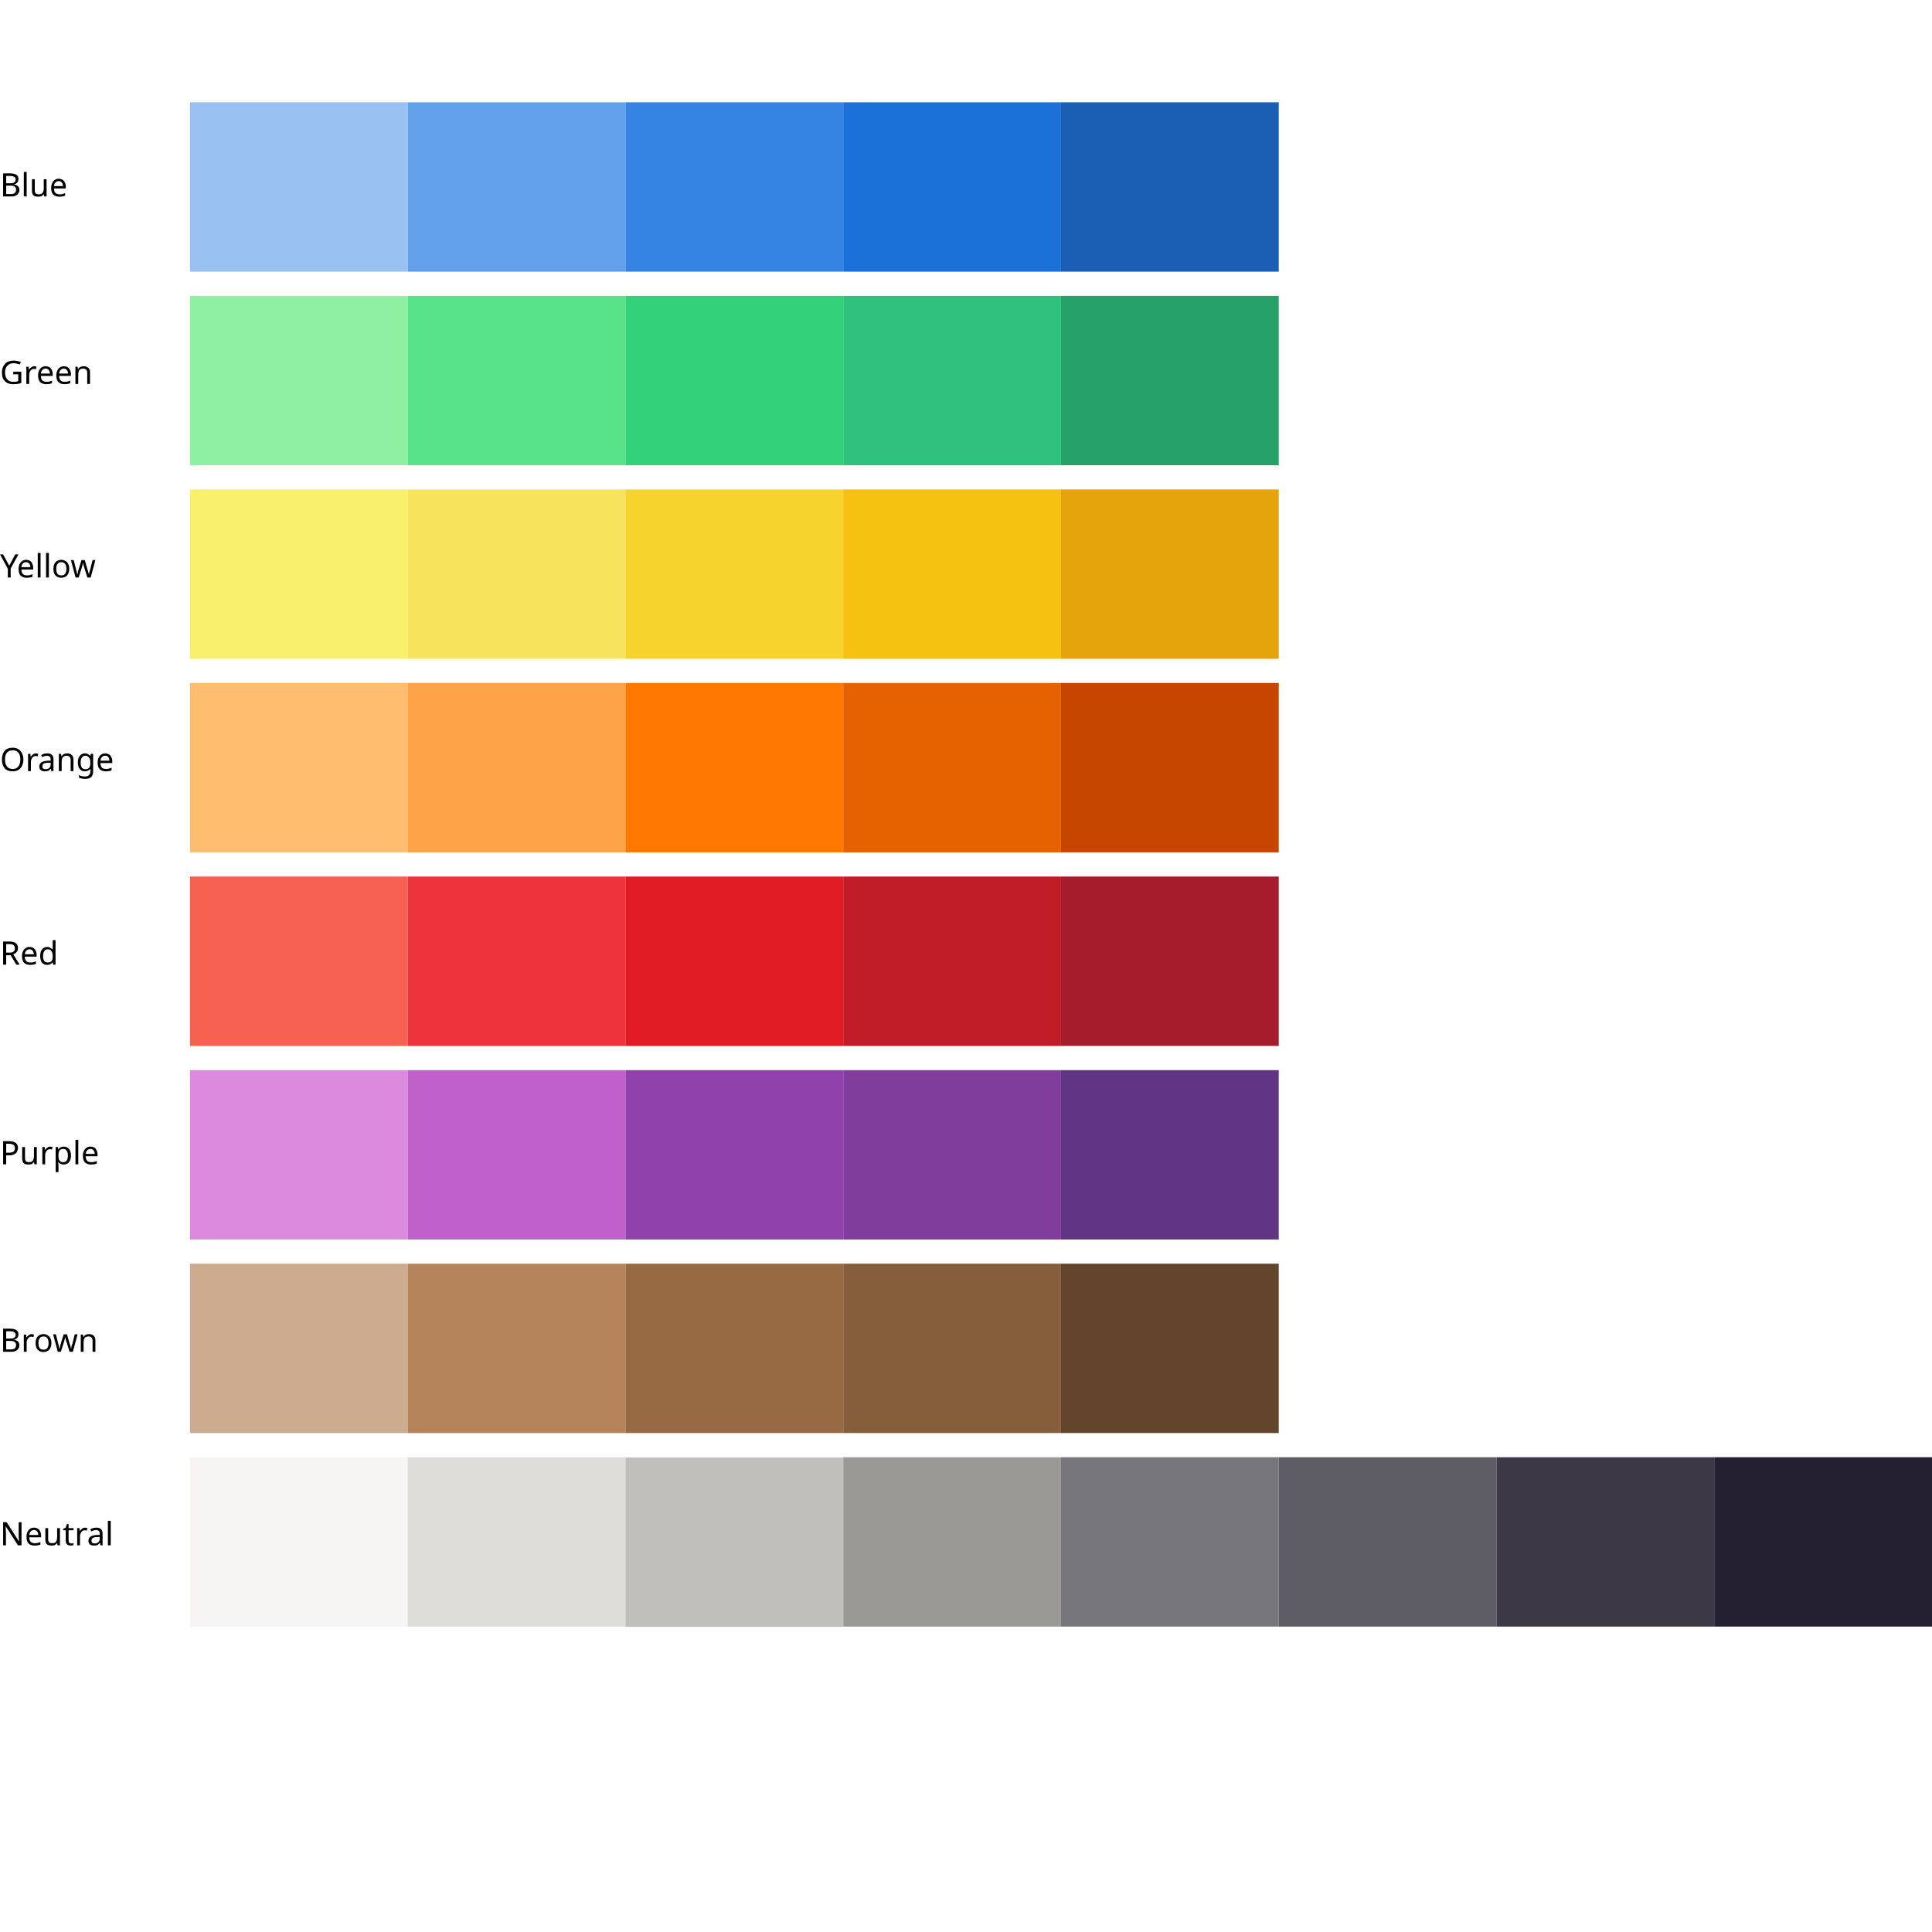
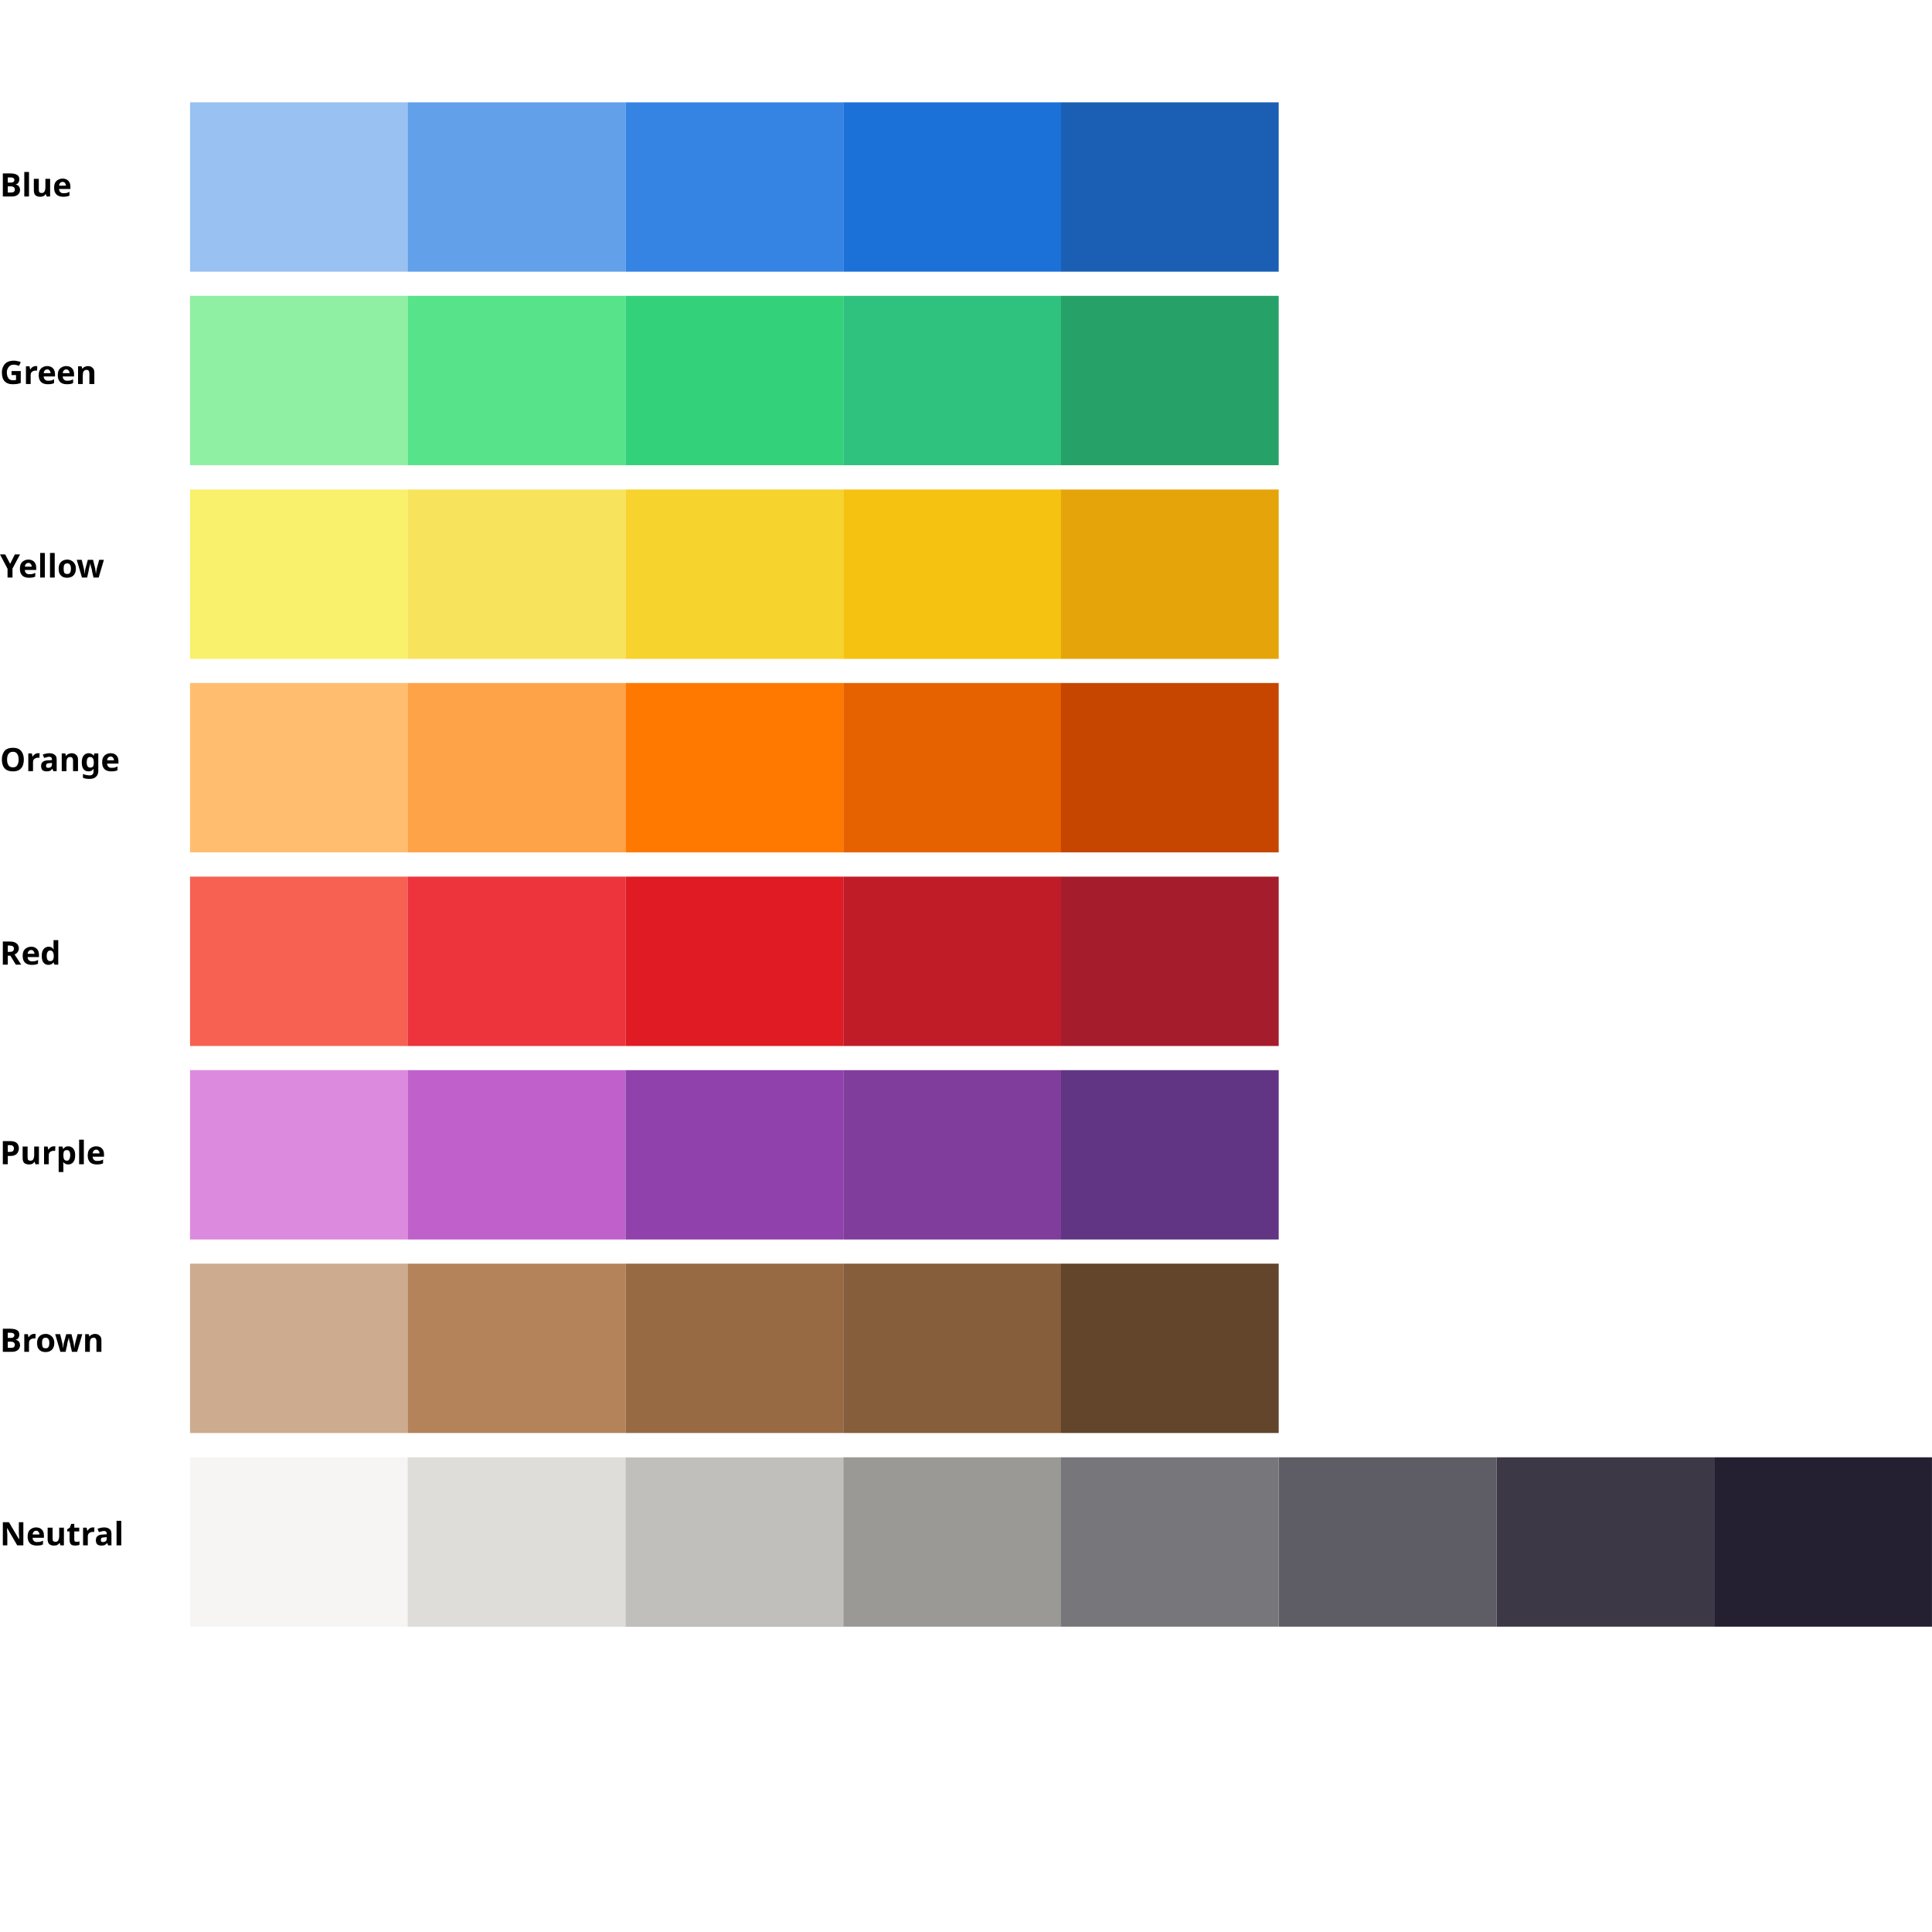
- <svg xmlns="http://www.w3.org/2000/svg" version="1.1" id="svg1058" width="128" height="128" viewBox="0 0 128 128">
-   <defs id="defs1062" />
-   <rect style="display:inline;opacity:1;fill:#9a9996;fill-opacity:1;stroke:none;stroke-width:0.728;stroke-opacity:1;enable-background:new" id="rect2182" width="14.427" height="11.221" x="55.867" y="96.545" />
-   <rect y="96.545" x="70.293" height="11.221" width="14.427" id="rect2184" style="display:inline;opacity:1;fill:#77767b;fill-opacity:1;stroke:none;stroke-width:0.728;stroke-opacity:1;enable-background:new" />
-   <rect style="display:inline;opacity:1;fill:#5e5c64;fill-opacity:1;stroke:none;stroke-width:0.728;stroke-opacity:1;enable-background:new" id="rect2186" width="14.427" height="11.221" x="84.72" y="96.545" />
-   <rect y="96.545" x="12.587" height="11.221" width="14.427" id="rect2188" style="display:inline;opacity:1;fill:#f6f5f4;fill-opacity:1;stroke:none;stroke-width:0.728;stroke-opacity:1;enable-background:new" />
-   <rect style="display:inline;opacity:1;fill:#deddda;fill-opacity:1;stroke:none;stroke-width:0.728;stroke-opacity:1;enable-background:new" id="rect2190" width="14.427" height="11.221" x="27.013" y="96.545" />
-   <rect y="96.562" x="41.44" height="11.221" width="14.427" id="rect2192" style="display:inline;opacity:1;fill:#c0bfbc;fill-opacity:1;stroke:none;stroke-width:0.728;stroke-opacity:1;enable-background:new" />
-   <rect y="96.545" x="99.147" height="11.221" width="14.427" id="rect954" style="display:inline;opacity:1;fill:#3d3846;fill-opacity:1;stroke:none;stroke-width:0.728;stroke-opacity:1;enable-background:new" />
-   <rect style="display:inline;opacity:1;fill:#241f31;fill-opacity:1;stroke:none;stroke-width:0.728;stroke-opacity:1;enable-background:new" id="rect956" width="14.427" height="11.221" x="113.573" y="96.545" />
-   <rect y="83.722" x="12.587" height="11.221" width="14.427" id="rect2218-3" style="display:inline;opacity:1;fill:#cdab8f;fill-opacity:1;stroke:none;stroke-width:0.728;stroke-opacity:1;enable-background:new" />
-   <rect y="83.722" x="27.013" height="11.221" width="14.427" id="rect1160" style="display:inline;opacity:1;fill:#b5835a;fill-opacity:1;stroke:none;stroke-width:0.728;stroke-opacity:1;enable-background:new" />
-   <rect style="display:inline;opacity:1;fill:#986a44;fill-opacity:1;stroke:none;stroke-width:0.728;stroke-opacity:1;enable-background:new" id="rect2206-2" width="14.427" height="11.221" x="41.44" y="83.722" />
-   <rect y="83.722" x="55.867" height="11.221" width="14.427" id="rect2232-2" style="display:inline;opacity:1;fill:#865e3c;fill-opacity:1;stroke:none;stroke-width:0.728;stroke-opacity:1;enable-background:new" />
-   <rect style="display:inline;opacity:1;fill:#63452c;fill-opacity:1;stroke:none;stroke-width:0.728;stroke-opacity:1;enable-background:new" id="rect1174" width="14.427" height="11.221" x="70.293" y="83.722" />
-   <rect transform="scale(1,-1)" style="display:inline;opacity:1;fill:#dc8add;fill-opacity:1;stroke:none;stroke-width:0.728;stroke-opacity:1;enable-background:new" id="rect1111" width="14.427" height="11.221" x="12.587" y="-82.119" />
-   <rect style="display:inline;opacity:1;fill:#c061cb;fill-opacity:1;stroke:none;stroke-width:0.728;stroke-opacity:1;enable-background:new" id="rect1113" width="14.427" height="11.221" x="27.013" y="-82.119" transform="scale(1,-1)" />
-   <rect transform="scale(1,-1)" y="-82.119" x="41.44" height="11.221" width="14.427" id="rect1115" style="display:inline;opacity:1;fill:#9141ac;fill-opacity:1;stroke:none;stroke-width:0.728;stroke-opacity:1;enable-background:new" />
-   <rect transform="scale(1,-1)" style="display:inline;opacity:1;fill:#813d9c;fill-opacity:1;stroke:none;stroke-width:0.728;stroke-opacity:1;enable-background:new" id="rect1117" width="14.427" height="11.221" x="55.867" y="-82.119" />
-   <rect y="-82.119" x="70.293" height="11.221" width="14.427" id="rect1119" style="display:inline;opacity:1;fill:#613583;fill-opacity:1;stroke:none;stroke-width:0.728;stroke-opacity:1;enable-background:new" transform="scale(1,-1)" />
-   <rect style="display:inline;opacity:1;fill:#f66151;fill-opacity:1;stroke:none;stroke-width:0.728;stroke-opacity:1;enable-background:new" id="rect2210" width="14.427" height="11.221" x="12.587" y="-69.295" transform="scale(1,-1)" />
-   <rect transform="scale(1,-1)" style="display:inline;opacity:1;fill:#ed333b;fill-opacity:1;stroke:none;stroke-width:0.728;stroke-opacity:1;enable-background:new" id="rect1164" width="14.427" height="11.221" x="27.013" y="-69.295" />
-   <rect y="-69.295" x="41.44" height="11.221" width="14.427" id="rect2198" style="display:inline;opacity:1;fill:#e01b24;fill-opacity:1;stroke:none;stroke-width:0.728;stroke-opacity:1;enable-background:new" transform="scale(1,-1)" />
-   <rect style="display:inline;opacity:1;fill:#c01c28;fill-opacity:1;stroke:none;stroke-width:0.728;stroke-opacity:1;enable-background:new" id="rect2222" width="14.427" height="11.221" x="55.867" y="-69.295" transform="scale(1,-1)" />
-   <rect transform="scale(1,-1)" y="-69.295" x="70.293" height="11.221" width="14.427" id="rect1178" style="display:inline;opacity:1;fill:#a51d2d;fill-opacity:1;stroke:none;stroke-width:0.728;stroke-opacity:1;enable-background:new" />
-   <rect y="45.25" x="12.587" height="11.221" width="14.427" id="rect2214" style="display:inline;opacity:1;fill:#ffbe6f;fill-opacity:1;stroke:none;stroke-width:0.728;stroke-opacity:1;enable-background:new" />
-   <rect y="45.25" x="27.013" height="11.221" width="14.427" id="rect1166" style="display:inline;opacity:1;fill:#ffa348;fill-opacity:1;stroke:none;stroke-width:0.728;stroke-opacity:1;enable-background:new" />
-   <rect style="display:inline;opacity:1;fill:#ff7800;fill-opacity:1;stroke:none;stroke-width:0.728;stroke-opacity:1;enable-background:new" id="rect2202" width="14.427" height="11.221" x="41.44" y="45.25" />
-   <rect y="45.25" x="55.867" height="11.221" width="14.427" id="rect2224" style="display:inline;opacity:1;fill:#e66100;fill-opacity:1;stroke:none;stroke-width:0.728;stroke-opacity:1;enable-background:new" />
-   <rect style="display:inline;opacity:1;fill:#c64600;fill-opacity:1;stroke:none;stroke-width:0.728;stroke-opacity:1;enable-background:new" id="rect1180" width="14.427" height="11.221" x="70.293" y="45.25" />
-   <rect style="display:inline;opacity:1;fill:#f9f06b;fill-opacity:1;stroke:none;stroke-width:0.728;stroke-opacity:1;enable-background:new" id="rect2212" width="14.427" height="11.221" x="12.587" y="32.427" />
-   <rect style="display:inline;opacity:1;fill:#f8e45c;fill-opacity:1;stroke:none;stroke-width:0.728;stroke-opacity:1;enable-background:new" id="rect1168" width="14.427" height="11.221" x="27.014" y="32.427" />
-   <rect y="32.427" x="41.44" height="11.221" width="14.427" id="rect2200" style="display:inline;opacity:1;fill:#f6d32d;fill-opacity:1;stroke:none;stroke-width:0.728;stroke-opacity:1;enable-background:new" />
-   <rect style="display:inline;opacity:1;fill:#f5c211;fill-opacity:1;stroke:none;stroke-width:0.728;stroke-opacity:1;enable-background:new" id="rect2226" width="14.427" height="11.221" x="55.867" y="32.427" />
-   <rect y="32.427" x="70.293" height="11.221" width="14.427" id="rect1182" style="display:inline;opacity:1;fill:#e5a50a;fill-opacity:1;stroke:none;stroke-width:0.728;stroke-opacity:1;enable-background:new" />
-   <rect y="19.603" x="12.587" height="11.221" width="14.427" id="rect2236" style="display:inline;opacity:1;fill:#8ff0a4;fill-opacity:1;stroke:none;stroke-width:0.728;stroke-opacity:1;enable-background:new" />
-   <rect y="19.603" x="27.013" height="11.221" width="14.427" id="rect1170" style="display:inline;opacity:1;fill:#57e389;fill-opacity:1;stroke:none;stroke-width:0.728;stroke-opacity:1;enable-background:new" />
-   <rect style="display:inline;opacity:1;fill:#33d17a;fill-opacity:1;stroke:none;stroke-width:0.728;stroke-opacity:1;enable-background:new" id="rect2234" width="14.427" height="11.221" x="41.44" y="19.603" />
-   <rect y="19.603" x="55.867" height="11.221" width="14.427" id="rect2238" style="display:inline;opacity:1;fill:#2ec27e;fill-opacity:1;stroke:none;stroke-width:0.728;stroke-opacity:1;enable-background:new" />
-   <rect style="display:inline;opacity:1;fill:#26a269;fill-opacity:1;stroke:none;stroke-width:0.728;stroke-opacity:1;enable-background:new" id="rect1184" width="14.427" height="11.221" x="70.293" y="19.603" />
-   <rect style="display:inline;opacity:1;fill:#99c1f1;fill-opacity:1;stroke:none;stroke-width:0.728;stroke-opacity:1;enable-background:new" id="rect2220-3" width="14.427" height="11.221" x="12.587" y="6.779" />
-   <rect style="display:inline;opacity:1;fill:#62a0ea;fill-opacity:1;stroke:none;stroke-width:0.727;stroke-miterlimit:4;stroke-dasharray:none;stroke-opacity:1;enable-background:new" id="rect1172-6" width="14.427" height="11.221" x="27.014" y="6.779" />
-   <rect y="6.779" x="41.44" height="11.221" width="14.427" id="rect2208-7" style="display:inline;opacity:1;fill:#3584e4;fill-opacity:1;stroke:none;stroke-width:0.727;stroke-miterlimit:4;stroke-dasharray:none;stroke-opacity:1;enable-background:new" />
-   <rect style="display:inline;opacity:1;fill:#1c71d8;fill-opacity:1;stroke:none;stroke-width:0.728;stroke-opacity:1;enable-background:new" id="rect2228-5" width="14.427" height="11.221" x="55.867" y="6.779" />
-   <rect y="6.779" x="70.293" height="11.221" width="14.427" id="rect1186-3" style="display:inline;opacity:1;fill:#1a5fb4;fill-opacity:1;stroke:none;stroke-width:0.728;stroke-opacity:1;enable-background:new" />
-   <text id="text950" y="13.015" x="0.004" style="font-style:normal;font-variant:normal;font-weight:800;font-stretch:normal;font-size:7.766px;line-height:1.25;font-family:Cantarell;-inkscape-font-specification:'Cantarell Ultra-Bold';letter-spacing:0px;word-spacing:0px;display:inline;fill:#000000;fill-opacity:1;stroke:none;stroke-width:0.728;enable-background:new" xml:space="preserve">
-     <tspan style="font-style:normal;font-variant:normal;font-weight:normal;font-stretch:normal;font-size:2.137px;font-family:Cantarell;-inkscape-font-specification:Cantarell;fill:#000000;stroke-width:0.728" y="13.015" x="0.004" id="tspan948">Blue</tspan>
-   </text>
-   <text xml:space="preserve" style="font-style:normal;font-variant:normal;font-weight:800;font-stretch:normal;font-size:7.766px;line-height:1.25;font-family:Cantarell;-inkscape-font-specification:'Cantarell Ultra-Bold';letter-spacing:0px;word-spacing:0px;display:inline;fill:#000000;fill-opacity:1;stroke:none;stroke-width:0.728;enable-background:new" x="0.004" y="25.438" id="text954">
-     <tspan id="tspan952" x="0.004" y="25.438" style="font-style:normal;font-variant:normal;font-weight:normal;font-stretch:normal;font-size:2.137px;font-family:Cantarell;-inkscape-font-specification:Cantarell;fill:#000000;stroke-width:0.728">Green</tspan>
-   </text>
-   <text id="text958" y="38.262" x="0.004" style="font-style:normal;font-variant:normal;font-weight:800;font-stretch:normal;font-size:7.766px;line-height:1.25;font-family:Cantarell;-inkscape-font-specification:'Cantarell Ultra-Bold';letter-spacing:0px;word-spacing:0px;display:inline;fill:#000000;fill-opacity:1;stroke:none;stroke-width:0.728;enable-background:new" xml:space="preserve">
-     <tspan style="font-style:normal;font-variant:normal;font-weight:normal;font-stretch:normal;font-size:2.137px;font-family:Cantarell;-inkscape-font-specification:Cantarell;fill:#000000;stroke-width:0.728" y="38.262" x="0.004" id="tspan956">Yellow</tspan>
-   </text>
-   <text xml:space="preserve" style="font-style:normal;font-variant:normal;font-weight:800;font-stretch:normal;font-size:7.766px;line-height:1.25;font-family:Cantarell;-inkscape-font-specification:'Cantarell Ultra-Bold';letter-spacing:0px;word-spacing:0px;display:inline;fill:#000000;fill-opacity:1;stroke:none;stroke-width:0.728;enable-background:new" x="0.004" y="51.085" id="text962">
-     <tspan id="tspan960" x="0.004" y="51.085" style="font-style:normal;font-variant:normal;font-weight:normal;font-stretch:normal;font-size:2.137px;font-family:Cantarell;-inkscape-font-specification:Cantarell;fill:#000000;stroke-width:0.728">Orange</tspan>
-   </text>
-   <text id="text966" y="63.909" x="0.004" style="font-style:normal;font-variant:normal;font-weight:800;font-stretch:normal;font-size:7.766px;line-height:1.25;font-family:Cantarell;-inkscape-font-specification:'Cantarell Ultra-Bold';letter-spacing:0px;word-spacing:0px;display:inline;fill:#000000;fill-opacity:1;stroke:none;stroke-width:0.728;enable-background:new" xml:space="preserve">
-     <tspan style="font-style:normal;font-variant:normal;font-weight:normal;font-stretch:normal;font-size:2.137px;font-family:Cantarell;-inkscape-font-specification:Cantarell;fill:#000000;stroke-width:0.728" y="63.909" x="0.004" id="tspan964">Red</tspan>
-   </text>
-   <text xml:space="preserve" style="font-style:normal;font-variant:normal;font-weight:800;font-stretch:normal;font-size:7.766px;line-height:1.25;font-family:Cantarell;-inkscape-font-specification:'Cantarell Ultra-Bold';letter-spacing:0px;word-spacing:0px;display:inline;fill:#000000;fill-opacity:1;stroke:none;stroke-width:0.728;enable-background:new" x="0.004" y="89.556" id="text970">
-     <tspan id="tspan968" x="0.004" y="89.556" style="font-style:normal;font-variant:normal;font-weight:normal;font-stretch:normal;font-size:2.137px;font-family:Cantarell;-inkscape-font-specification:Cantarell;fill:#000000;stroke-width:0.728">Brown</tspan>
-   </text>
-   <text xml:space="preserve" style="font-style:normal;font-variant:normal;font-weight:800;font-stretch:normal;font-size:7.766px;line-height:1.25;font-family:Cantarell;-inkscape-font-specification:'Cantarell Ultra-Bold';letter-spacing:0px;word-spacing:0px;display:inline;fill:#000000;fill-opacity:1;stroke:none;stroke-width:0.728;enable-background:new" x="0.004" y="102.38" id="text978">
-     <tspan id="tspan976" x="0.004" y="102.38" style="font-style:normal;font-variant:normal;font-weight:normal;font-stretch:normal;font-size:2.137px;font-family:Cantarell;-inkscape-font-specification:Cantarell;fill:#000000;stroke-width:0.728">Neutral</tspan>
-   </text>
-   <text id="text1125" y="77.134" x="0.004" style="font-style:normal;font-variant:normal;font-weight:800;font-stretch:normal;font-size:7.766px;line-height:1.25;font-family:Cantarell;-inkscape-font-specification:'Cantarell Ultra-Bold';letter-spacing:0px;word-spacing:0px;display:inline;fill:#000000;fill-opacity:1;stroke:none;stroke-width:0.728;enable-background:new" xml:space="preserve">
-     <tspan style="font-style:normal;font-variant:normal;font-weight:normal;font-stretch:normal;font-size:2.137px;font-family:Cantarell;-inkscape-font-specification:Cantarell;fill:#000000;stroke-width:0.728" y="77.134" x="0.004" id="tspan1123">Purple</tspan>
+ <svg xmlns="http://www.w3.org/2000/svg" xmlns:ns1="http://www.openswatchbook.org/uri/2009/osb" xmlns:xlink="http://www.w3.org/1999/xlink" id="svg104" viewBox="0 0 128 128" version="1.1" height="128" width="128">
+   <defs id="defs108">
+     <linearGradient ns1:paint="solid" id="linearGradient1159">
+       <stop id="stop1157" offset="0" style="stop-color:#f6f5f4;stop-opacity:1;" />
+     </linearGradient>
+     <linearGradient ns1:paint="solid" id="linearGradient1153">
+       <stop id="stop1151" offset="0" style="stop-color:#deddda;stop-opacity:1;" />
+     </linearGradient>
+     <linearGradient ns1:paint="solid" id="linearGradient1147">
+       <stop id="stop1145" offset="0" style="stop-color:#c0bfbc;stop-opacity:1;" />
+     </linearGradient>
+     <linearGradient ns1:paint="solid" id="linearGradient1141">
+       <stop id="stop1139" offset="0" style="stop-color:#9a9996;stop-opacity:1;" />
+     </linearGradient>
+     <linearGradient ns1:paint="solid" id="linearGradient1135">
+       <stop id="stop1133" offset="0" style="stop-color:#77767b;stop-opacity:1;" />
+     </linearGradient>
+     <linearGradient ns1:paint="solid" id="linearGradient1129">
+       <stop id="stop1127" offset="0" style="stop-color:#5e5c64;stop-opacity:1;" />
+     </linearGradient>
+     <linearGradient ns1:paint="solid" id="linearGradient1123">
+       <stop id="stop1121" offset="0" style="stop-color:#3d3846;stop-opacity:1;" />
+     </linearGradient>
+     <linearGradient ns1:paint="solid" id="linearGradient1117">
+       <stop id="stop1115" offset="0" style="stop-color:#241f31;stop-opacity:1;" />
+     </linearGradient>
+     <linearGradient ns1:paint="solid" id="linearGradient1111">
+       <stop id="stop1109" offset="0" style="stop-color:#cdab8f;stop-opacity:1;" />
+     </linearGradient>
+     <linearGradient ns1:paint="solid" id="linearGradient1105">
+       <stop id="stop1103" offset="0" style="stop-color:#b5835a;stop-opacity:1;" />
+     </linearGradient>
+     <linearGradient ns1:paint="solid" id="linearGradient1099">
+       <stop id="stop1097" offset="0" style="stop-color:#986a44;stop-opacity:1;" />
+     </linearGradient>
+     <linearGradient ns1:paint="solid" id="linearGradient1093">
+       <stop id="stop1091" offset="0" style="stop-color:#865e3c;stop-opacity:1;" />
+     </linearGradient>
+     <linearGradient ns1:paint="solid" id="linearGradient1087">
+       <stop id="stop1085" offset="0" style="stop-color:#63452c;stop-opacity:1;" />
+     </linearGradient>
+     <linearGradient ns1:paint="solid" id="linearGradient1081">
+       <stop id="stop1079" offset="0" style="stop-color:#dc8add;stop-opacity:1;" />
+     </linearGradient>
+     <linearGradient ns1:paint="solid" id="linearGradient1075">
+       <stop id="stop1073" offset="0" style="stop-color:#c061cb;stop-opacity:1;" />
+     </linearGradient>
+     <linearGradient ns1:paint="solid" id="linearGradient1069">
+       <stop id="stop1067" offset="0" style="stop-color:#9141ac;stop-opacity:1;" />
+     </linearGradient>
+     <linearGradient ns1:paint="solid" id="linearGradient1063">
+       <stop id="stop1061" offset="0" style="stop-color:#813d9c;stop-opacity:1;" />
+     </linearGradient>
+     <linearGradient ns1:paint="solid" id="linearGradient1057">
+       <stop id="stop1055" offset="0" style="stop-color:#613583;stop-opacity:1;" />
+     </linearGradient>
+     <linearGradient ns1:paint="solid" id="linearGradient1051">
+       <stop id="stop1049" offset="0" style="stop-color:#f66151;stop-opacity:1;" />
+     </linearGradient>
+     <linearGradient ns1:paint="solid" id="linearGradient1045">
+       <stop id="stop1043" offset="0" style="stop-color:#ed333b;stop-opacity:1;" />
+     </linearGradient>
+     <linearGradient ns1:paint="solid" id="linearGradient1039">
+       <stop id="stop1037" offset="0" style="stop-color:#e01b24;stop-opacity:1;" />
+     </linearGradient>
+     <linearGradient ns1:paint="solid" id="linearGradient1033">
+       <stop id="stop1031" offset="0" style="stop-color:#c01c28;stop-opacity:1;" />
+     </linearGradient>
+     <linearGradient ns1:paint="solid" id="linearGradient1027">
+       <stop id="stop1025" offset="0" style="stop-color:#a51d2d;stop-opacity:1;" />
+     </linearGradient>
+     <linearGradient ns1:paint="solid" id="linearGradient1021">
+       <stop id="stop1019" offset="0" style="stop-color:#ffbe6f;stop-opacity:1;" />
+     </linearGradient>
+     <linearGradient ns1:paint="solid" id="linearGradient1015">
+       <stop id="stop1013" offset="0" style="stop-color:#ffa348;stop-opacity:1;" />
+     </linearGradient>
+     <linearGradient ns1:paint="solid" id="linearGradient1009">
+       <stop id="stop1007" offset="0" style="stop-color:#ff7800;stop-opacity:1;" />
+     </linearGradient>
+     <linearGradient ns1:paint="solid" id="linearGradient1003">
+       <stop id="stop1001" offset="0" style="stop-color:#e66100;stop-opacity:1;" />
+     </linearGradient>
+     <linearGradient ns1:paint="solid" id="linearGradient997">
+       <stop id="stop995" offset="0" style="stop-color:#c64600;stop-opacity:1;" />
+     </linearGradient>
+     <linearGradient ns1:paint="solid" id="linearGradient991">
+       <stop id="stop989" offset="0" style="stop-color:#f9f06b;stop-opacity:1;" />
+     </linearGradient>
+     <linearGradient ns1:paint="solid" id="linearGradient985">
+       <stop id="stop983" offset="0" style="stop-color:#f8e45c;stop-opacity:1;" />
+     </linearGradient>
+     <linearGradient ns1:paint="solid" id="linearGradient979">
+       <stop id="stop977" offset="0" style="stop-color:#f6d32d;stop-opacity:1;" />
+     </linearGradient>
+     <linearGradient ns1:paint="solid" id="linearGradient973">
+       <stop id="stop971" offset="0" style="stop-color:#f5c211;stop-opacity:1;" />
+     </linearGradient>
+     <linearGradient ns1:paint="solid" id="linearGradient967">
+       <stop id="stop965" offset="0" style="stop-color:#e5a50a;stop-opacity:1;" />
+     </linearGradient>
+     <linearGradient ns1:paint="solid" id="linearGradient961">
+       <stop id="stop959" offset="0" style="stop-color:#8ff0a4;stop-opacity:1;" />
+     </linearGradient>
+     <linearGradient ns1:paint="solid" id="linearGradient955">
+       <stop id="stop953" offset="0" style="stop-color:#57e389;stop-opacity:1;" />
+     </linearGradient>
+     <linearGradient ns1:paint="solid" id="linearGradient949">
+       <stop id="stop947" offset="0" style="stop-color:#33d17a;stop-opacity:1;" />
+     </linearGradient>
+     <linearGradient ns1:paint="solid" id="linearGradient943">
+       <stop id="stop941" offset="0" style="stop-color:#2ec27e;stop-opacity:1;" />
+     </linearGradient>
+     <linearGradient ns1:paint="solid" id="linearGradient937">
+       <stop id="stop935" offset="0" style="stop-color:#26a269;stop-opacity:1;" />
+     </linearGradient>
+     <linearGradient gradientUnits="userSpaceOnUse" y2="25.21" x2="84.717" y1="25.21" x1="70.29" id="linearGradient939" xlink:href="#linearGradient937" />
+     <linearGradient gradientUnits="userSpaceOnUse" y2="25.21" x2="70.297" y1="25.21" x1="55.87" id="linearGradient945" xlink:href="#linearGradient943" />
+     <linearGradient gradientUnits="userSpaceOnUse" y2="25.211" x2="55.867" y1="25.211" x1="41.44" id="linearGradient951" xlink:href="#linearGradient949" />
+     <linearGradient gradientUnits="userSpaceOnUse" y2="25.21" x2="41.437" y1="25.21" x1="27.01" id="linearGradient957" xlink:href="#linearGradient955" />
+     <linearGradient gradientUnits="userSpaceOnUse" y2="25.21" x2="27.017" y1="25.21" x1="12.59" id="linearGradient963" xlink:href="#linearGradient961" />
+     <linearGradient gradientUnits="userSpaceOnUse" y2="38.041" x2="84.717" y1="38.041" x1="70.29" id="linearGradient969" xlink:href="#linearGradient967" />
+     <linearGradient gradientUnits="userSpaceOnUse" y2="38.041" x2="70.297" y1="38.041" x1="55.87" id="linearGradient975" xlink:href="#linearGradient973" />
+     <linearGradient gradientUnits="userSpaceOnUse" y2="38.041" x2="55.867" y1="38.041" x1="41.44" id="linearGradient981" xlink:href="#linearGradient979" />
+     <linearGradient gradientUnits="userSpaceOnUse" y2="38.041" x2="41.437" y1="38.041" x1="27.01" id="linearGradient987" xlink:href="#linearGradient985" />
+     <linearGradient gradientUnits="userSpaceOnUse" y2="38.041" x2="27.017" y1="38.041" x1="12.59" id="linearGradient993" xlink:href="#linearGradient991" />
+     <linearGradient gradientUnits="userSpaceOnUse" y2="50.861" x2="84.717" y1="50.861" x1="70.29" id="linearGradient999" xlink:href="#linearGradient997" />
+     <linearGradient gradientUnits="userSpaceOnUse" y2="50.861" x2="70.297" y1="50.861" x1="55.87" id="linearGradient1005" xlink:href="#linearGradient1003" />
+     <linearGradient gradientUnits="userSpaceOnUse" y2="50.861" x2="55.867" y1="50.861" x1="41.44" id="linearGradient1011" xlink:href="#linearGradient1009" />
+     <linearGradient gradientUnits="userSpaceOnUse" y2="50.861" x2="41.437" y1="50.861" x1="27.01" id="linearGradient1017" xlink:href="#linearGradient1015" />
+     <linearGradient gradientUnits="userSpaceOnUse" y2="50.861" x2="27.017" y1="50.861" x1="12.59" id="linearGradient1023" xlink:href="#linearGradient1021" />
+     <linearGradient gradientUnits="userSpaceOnUse" y2="-63.69" x2="84.717" y1="-63.69" x1="70.29" id="linearGradient1029" xlink:href="#linearGradient1027" />
+     <linearGradient gradientUnits="userSpaceOnUse" y2="-63.69" x2="70.297" y1="-63.69" x1="55.87" id="linearGradient1035" xlink:href="#linearGradient1033" />
+     <linearGradient gradientUnits="userSpaceOnUse" y2="-63.69" x2="55.867" y1="-63.69" x1="41.44" id="linearGradient1041" xlink:href="#linearGradient1039" />
+     <linearGradient gradientUnits="userSpaceOnUse" y2="-63.69" x2="41.437" y1="-63.69" x1="27.01" id="linearGradient1047" xlink:href="#linearGradient1045" />
+     <linearGradient gradientUnits="userSpaceOnUse" y2="-63.69" x2="27.017" y1="-63.69" x1="12.59" id="linearGradient1053" xlink:href="#linearGradient1051" />
+     <linearGradient gradientUnits="userSpaceOnUse" y2="-76.51" x2="84.717" y1="-76.51" x1="70.29" id="linearGradient1059" xlink:href="#linearGradient1057" />
+     <linearGradient gradientUnits="userSpaceOnUse" y2="-76.51" x2="70.297" y1="-76.51" x1="55.87" id="linearGradient1065" xlink:href="#linearGradient1063" />
+     <linearGradient gradientUnits="userSpaceOnUse" y2="-76.51" x2="55.867" y1="-76.51" x1="41.44" id="linearGradient1071" xlink:href="#linearGradient1069" />
+     <linearGradient gradientUnits="userSpaceOnUse" y2="-76.51" x2="41.437" y1="-76.51" x1="27.01" id="linearGradient1077" xlink:href="#linearGradient1075" />
+     <linearGradient gradientUnits="userSpaceOnUse" y2="-76.51" x2="27.017" y1="-76.51" x1="12.59" id="linearGradient1083" xlink:href="#linearGradient1081" />
+     <linearGradient gradientUnits="userSpaceOnUse" y2="89.331" x2="84.717" y1="89.331" x1="70.29" id="linearGradient1089" xlink:href="#linearGradient1087" />
+     <linearGradient gradientUnits="userSpaceOnUse" y2="89.331" x2="70.297" y1="89.331" x1="55.87" id="linearGradient1095" xlink:href="#linearGradient1093" />
+     <linearGradient gradientUnits="userSpaceOnUse" y2="89.331" x2="55.867" y1="89.331" x1="41.44" id="linearGradient1101" xlink:href="#linearGradient1099" />
+     <linearGradient gradientUnits="userSpaceOnUse" y2="89.331" x2="41.437" y1="89.331" x1="27.01" id="linearGradient1107" xlink:href="#linearGradient1105" />
+     <linearGradient gradientUnits="userSpaceOnUse" y2="89.331" x2="27.017" y1="89.331" x1="12.59" id="linearGradient1113" xlink:href="#linearGradient1111" />
+     <linearGradient gradientUnits="userSpaceOnUse" y2="102.16" x2="127.997" y1="102.16" x1="113.57" id="linearGradient1119" xlink:href="#linearGradient1117" />
+     <linearGradient gradientUnits="userSpaceOnUse" y2="102.16" x2="113.577" y1="102.16" x1="99.15" id="linearGradient1125" xlink:href="#linearGradient1123" />
+     <linearGradient gradientUnits="userSpaceOnUse" y2="102.16" x2="99.147" y1="102.16" x1="84.72" id="linearGradient1131" xlink:href="#linearGradient1129" />
+     <linearGradient gradientUnits="userSpaceOnUse" y2="102.16" x2="84.717" y1="102.16" x1="70.29" id="linearGradient1137" xlink:href="#linearGradient1135" />
+     <linearGradient gradientUnits="userSpaceOnUse" y2="102.16" x2="70.297" y1="102.16" x1="55.87" id="linearGradient1143" xlink:href="#linearGradient1141" />
+     <linearGradient gradientUnits="userSpaceOnUse" y2="102.171" x2="55.867" y1="102.171" x1="41.44" id="linearGradient1149" xlink:href="#linearGradient1147" />
+     <linearGradient gradientUnits="userSpaceOnUse" y2="102.16" x2="41.437" y1="102.16" x1="27.01" id="linearGradient1155" xlink:href="#linearGradient1153" />
+     <linearGradient gradientUnits="userSpaceOnUse" y2="102.16" x2="27.017" y1="102.16" x1="12.59" id="linearGradient1161" xlink:href="#linearGradient1159" />
+   </defs>
+   <rect id="rect2" y="96.55" x="55.87" height="11.221" width="14.427" style="fill:url(#linearGradient1143);fill-opacity:1" />
+   <rect id="rect4" style="fill:url(#linearGradient1137);fill-opacity:1" y="96.55" x="70.29" height="11.221" width="14.427" />
+   <rect id="rect6" y="96.55" x="84.72" height="11.221" width="14.427" style="fill:url(#linearGradient1131);fill-opacity:1" />
+   <rect id="rect8" style="fill:url(#linearGradient1161);fill-opacity:1" y="96.55" x="12.59" height="11.221" width="14.427" />
+   <rect id="rect10" y="96.55" x="27.01" height="11.221" width="14.427" style="fill:url(#linearGradient1155);fill-opacity:1" />
+   <rect id="rect12" style="fill:url(#linearGradient1149);fill-opacity:1" y="96.56" x="41.44" height="11.221" width="14.427" />
+   <rect id="rect14" style="fill:url(#linearGradient1125);fill-opacity:1" y="96.55" x="99.15" height="11.221" width="14.427" />
+   <rect id="rect16" y="96.55" x="113.57" height="11.221" width="14.427" style="fill:url(#linearGradient1119);fill-opacity:1" />
+   <rect id="rect18" style="fill:url(#linearGradient1113);fill-opacity:1" y="83.72" x="12.59" height="11.221" width="14.427" />
+   <rect id="rect20" style="fill:url(#linearGradient1107);fill-opacity:1" y="83.72" x="27.01" height="11.221" width="14.427" />
+   <rect id="rect22" y="83.72" x="41.44" height="11.221" width="14.427" style="fill:url(#linearGradient1101);fill-opacity:1" />
+   <rect id="rect24" style="fill:url(#linearGradient1095);fill-opacity:1" y="83.72" x="55.87" height="11.221" width="14.427" />
+   <rect id="rect26" y="83.72" x="70.29" height="11.221" width="14.427" style="fill:url(#linearGradient1089);fill-opacity:1" />
+   <rect id="rect28" transform="scale(1,-1)" y="-82.12" x="12.59" height="11.221" width="14.427" style="fill:url(#linearGradient1083);fill-opacity:1" />
+   <rect id="rect30" transform="scale(1,-1)" y="-82.12" x="27.01" height="11.221" width="14.427" style="fill:url(#linearGradient1077);fill-opacity:1" />
+   <rect id="rect32" style="fill:url(#linearGradient1071);fill-opacity:1" transform="scale(1,-1)" y="-82.12" x="41.44" height="11.221" width="14.427" />
+   <rect id="rect34" transform="scale(1,-1)" y="-82.12" x="55.87" height="11.221" width="14.427" style="fill:url(#linearGradient1065);fill-opacity:1" />
+   <rect id="rect36" style="fill:url(#linearGradient1059);fill-opacity:1" transform="scale(1,-1)" y="-82.12" x="70.29" height="11.221" width="14.427" />
+   <rect id="rect38" transform="scale(1,-1)" y="-69.3" x="12.59" height="11.221" width="14.427" style="fill:url(#linearGradient1053);fill-opacity:1" />
+   <rect id="rect40" transform="scale(1,-1)" y="-69.3" x="27.01" height="11.221" width="14.427" style="fill:url(#linearGradient1047);fill-opacity:1" />
+   <rect id="rect42" style="fill:url(#linearGradient1041);fill-opacity:1" transform="scale(1,-1)" y="-69.3" x="41.44" height="11.221" width="14.427" />
+   <rect id="rect44" transform="scale(1,-1)" y="-69.3" x="55.87" height="11.221" width="14.427" style="fill:url(#linearGradient1035);fill-opacity:1" />
+   <rect id="rect46" style="fill:url(#linearGradient1029);fill-opacity:1" transform="scale(1,-1)" y="-69.3" x="70.29" height="11.221" width="14.427" />
+   <rect id="rect48" style="fill:url(#linearGradient1023);fill-opacity:1" y="45.25" x="12.59" height="11.221" width="14.427" />
+   <rect id="rect50" style="fill:url(#linearGradient1017);fill-opacity:1" y="45.25" x="27.01" height="11.221" width="14.427" />
+   <rect id="rect52" y="45.25" x="41.44" height="11.221" width="14.427" style="fill:url(#linearGradient1011);fill-opacity:1" />
+   <rect id="rect54" style="fill:url(#linearGradient1005);fill-opacity:1" y="45.25" x="55.87" height="11.221" width="14.427" />
+   <rect id="rect56" y="45.25" x="70.29" height="11.221" width="14.427" style="fill:url(#linearGradient999);fill-opacity:1" />
+   <rect id="rect58" y="32.43" x="12.59" height="11.221" width="14.427" style="fill:url(#linearGradient993);fill-opacity:1" />
+   <rect id="rect60" y="32.43" x="27.01" height="11.221" width="14.427" style="fill:url(#linearGradient987);fill-opacity:1" />
+   <rect id="rect62" style="fill:url(#linearGradient981);fill-opacity:1" y="32.43" x="41.44" height="11.221" width="14.427" />
+   <rect id="rect64" y="32.43" x="55.87" height="11.221" width="14.427" style="fill:url(#linearGradient975);fill-opacity:1" />
+   <rect id="rect66" style="fill:url(#linearGradient969);fill-opacity:1" y="32.43" x="70.29" height="11.221" width="14.427" />
+   <rect id="rect68" style="fill:url(#linearGradient963);fill-opacity:1" y="19.6" x="12.59" height="11.221" width="14.427" />
+   <rect id="rect70" style="fill:url(#linearGradient957);fill-opacity:1" y="19.6" x="27.01" height="11.221" width="14.427" />
+   <rect id="rect72" y="19.6" x="41.44" height="11.221" width="14.427" style="fill:url(#linearGradient951);fill-opacity:1.0" />
+   <rect id="rect74" style="fill:url(#linearGradient945);fill-opacity:1" y="19.6" x="55.87" height="11.221" width="14.427" />
+   <rect id="rect76" y="19.6" x="70.29" height="11.221" width="14.427" style="fill:url(#linearGradient939);fill-opacity:1" />
+   <rect id="rect78" y="6.78" x="12.59" height="11.221" width="14.427" style="fill:#99c1f1" />
+   <rect id="rect80" y="6.78" x="27.01" height="11.221" width="14.427" style="fill:#62a0ea" />
+   <rect id="rect82" style="fill:#3584e4" y="6.78" x="41.44" height="11.221" width="14.427" />
+   <rect id="rect84" y="6.78" x="55.87" height="11.221" width="14.427" style="fill:#1c71d8" />
+   <rect id="rect86" style="fill:#1a5fb4" y="6.78" x="70.29" height="11.221" width="14.427" />
+   <text style="font-weight:800;font-size:7.766px;line-height:1.25;font-family:Cantarell;letter-spacing:0px;word-spacing:0px" xml:space="preserve" y="13.02" x="0" id="text950">
+     <tspan y="13.02" x="0" id="tspan948" style="font-size:2.137px;font-family:Cantarell">Blue</tspan>
+   </text>
+   <text xml:space="preserve" y="25.44" x="0" id="text954" style="font-weight:800;font-size:7.766px;line-height:1.25;font-family:Cantarell;letter-spacing:0px;word-spacing:0px">
+     <tspan style="font-size:2.137px;font-family:Cantarell" y="25.44" x="0" id="tspan952">Green</tspan>
+   </text>
+   <text style="font-weight:800;font-size:7.766px;line-height:1.25;font-family:Cantarell;letter-spacing:0px;word-spacing:0px" xml:space="preserve" y="38.26" x="0" id="text958">
+     <tspan y="38.26" x="0" id="tspan956" style="font-size:2.137px;font-family:Cantarell">Yellow</tspan>
+   </text>
+   <text xml:space="preserve" y="51.09" x="0" id="text962" style="font-weight:800;font-size:7.766px;line-height:1.25;font-family:Cantarell;letter-spacing:0px;word-spacing:0px">
+     <tspan style="font-size:2.137px;font-family:Cantarell" y="51.09" x="0" id="tspan960">Orange</tspan>
+   </text>
+   <text style="font-weight:800;font-size:7.766px;line-height:1.25;font-family:Cantarell;letter-spacing:0px;word-spacing:0px" xml:space="preserve" y="63.91" x="0" id="text966">
+     <tspan y="63.91" x="0" id="tspan964" style="font-size:2.137px;font-family:Cantarell">Red</tspan>
+   </text>
+   <text xml:space="preserve" y="89.56" x="0" id="text970" style="font-weight:800;font-size:7.766px;line-height:1.25;font-family:Cantarell;letter-spacing:0px;word-spacing:0px">
+     <tspan style="font-size:2.137px;font-family:Cantarell" y="89.56" x="0" id="tspan968">Brown</tspan>
+   </text>
+   <text xml:space="preserve" y="102.38" x="0" id="text978" style="font-weight:800;font-size:7.766px;line-height:1.25;font-family:Cantarell;letter-spacing:0px;word-spacing:0px">
+     <tspan style="font-size:2.137px;font-family:Cantarell" y="102.38" x="0" id="tspan976">Neutral</tspan>
+   </text>
+   <text style="font-weight:800;font-size:7.766px;line-height:1.25;font-family:Cantarell;letter-spacing:0px;word-spacing:0px" xml:space="preserve" y="77.13" x="0" id="text1125">
+     <tspan y="77.13" x="0" id="tspan1123" style="font-size:2.137px;font-family:Cantarell">Purple</tspan>
  </text>
</svg>
